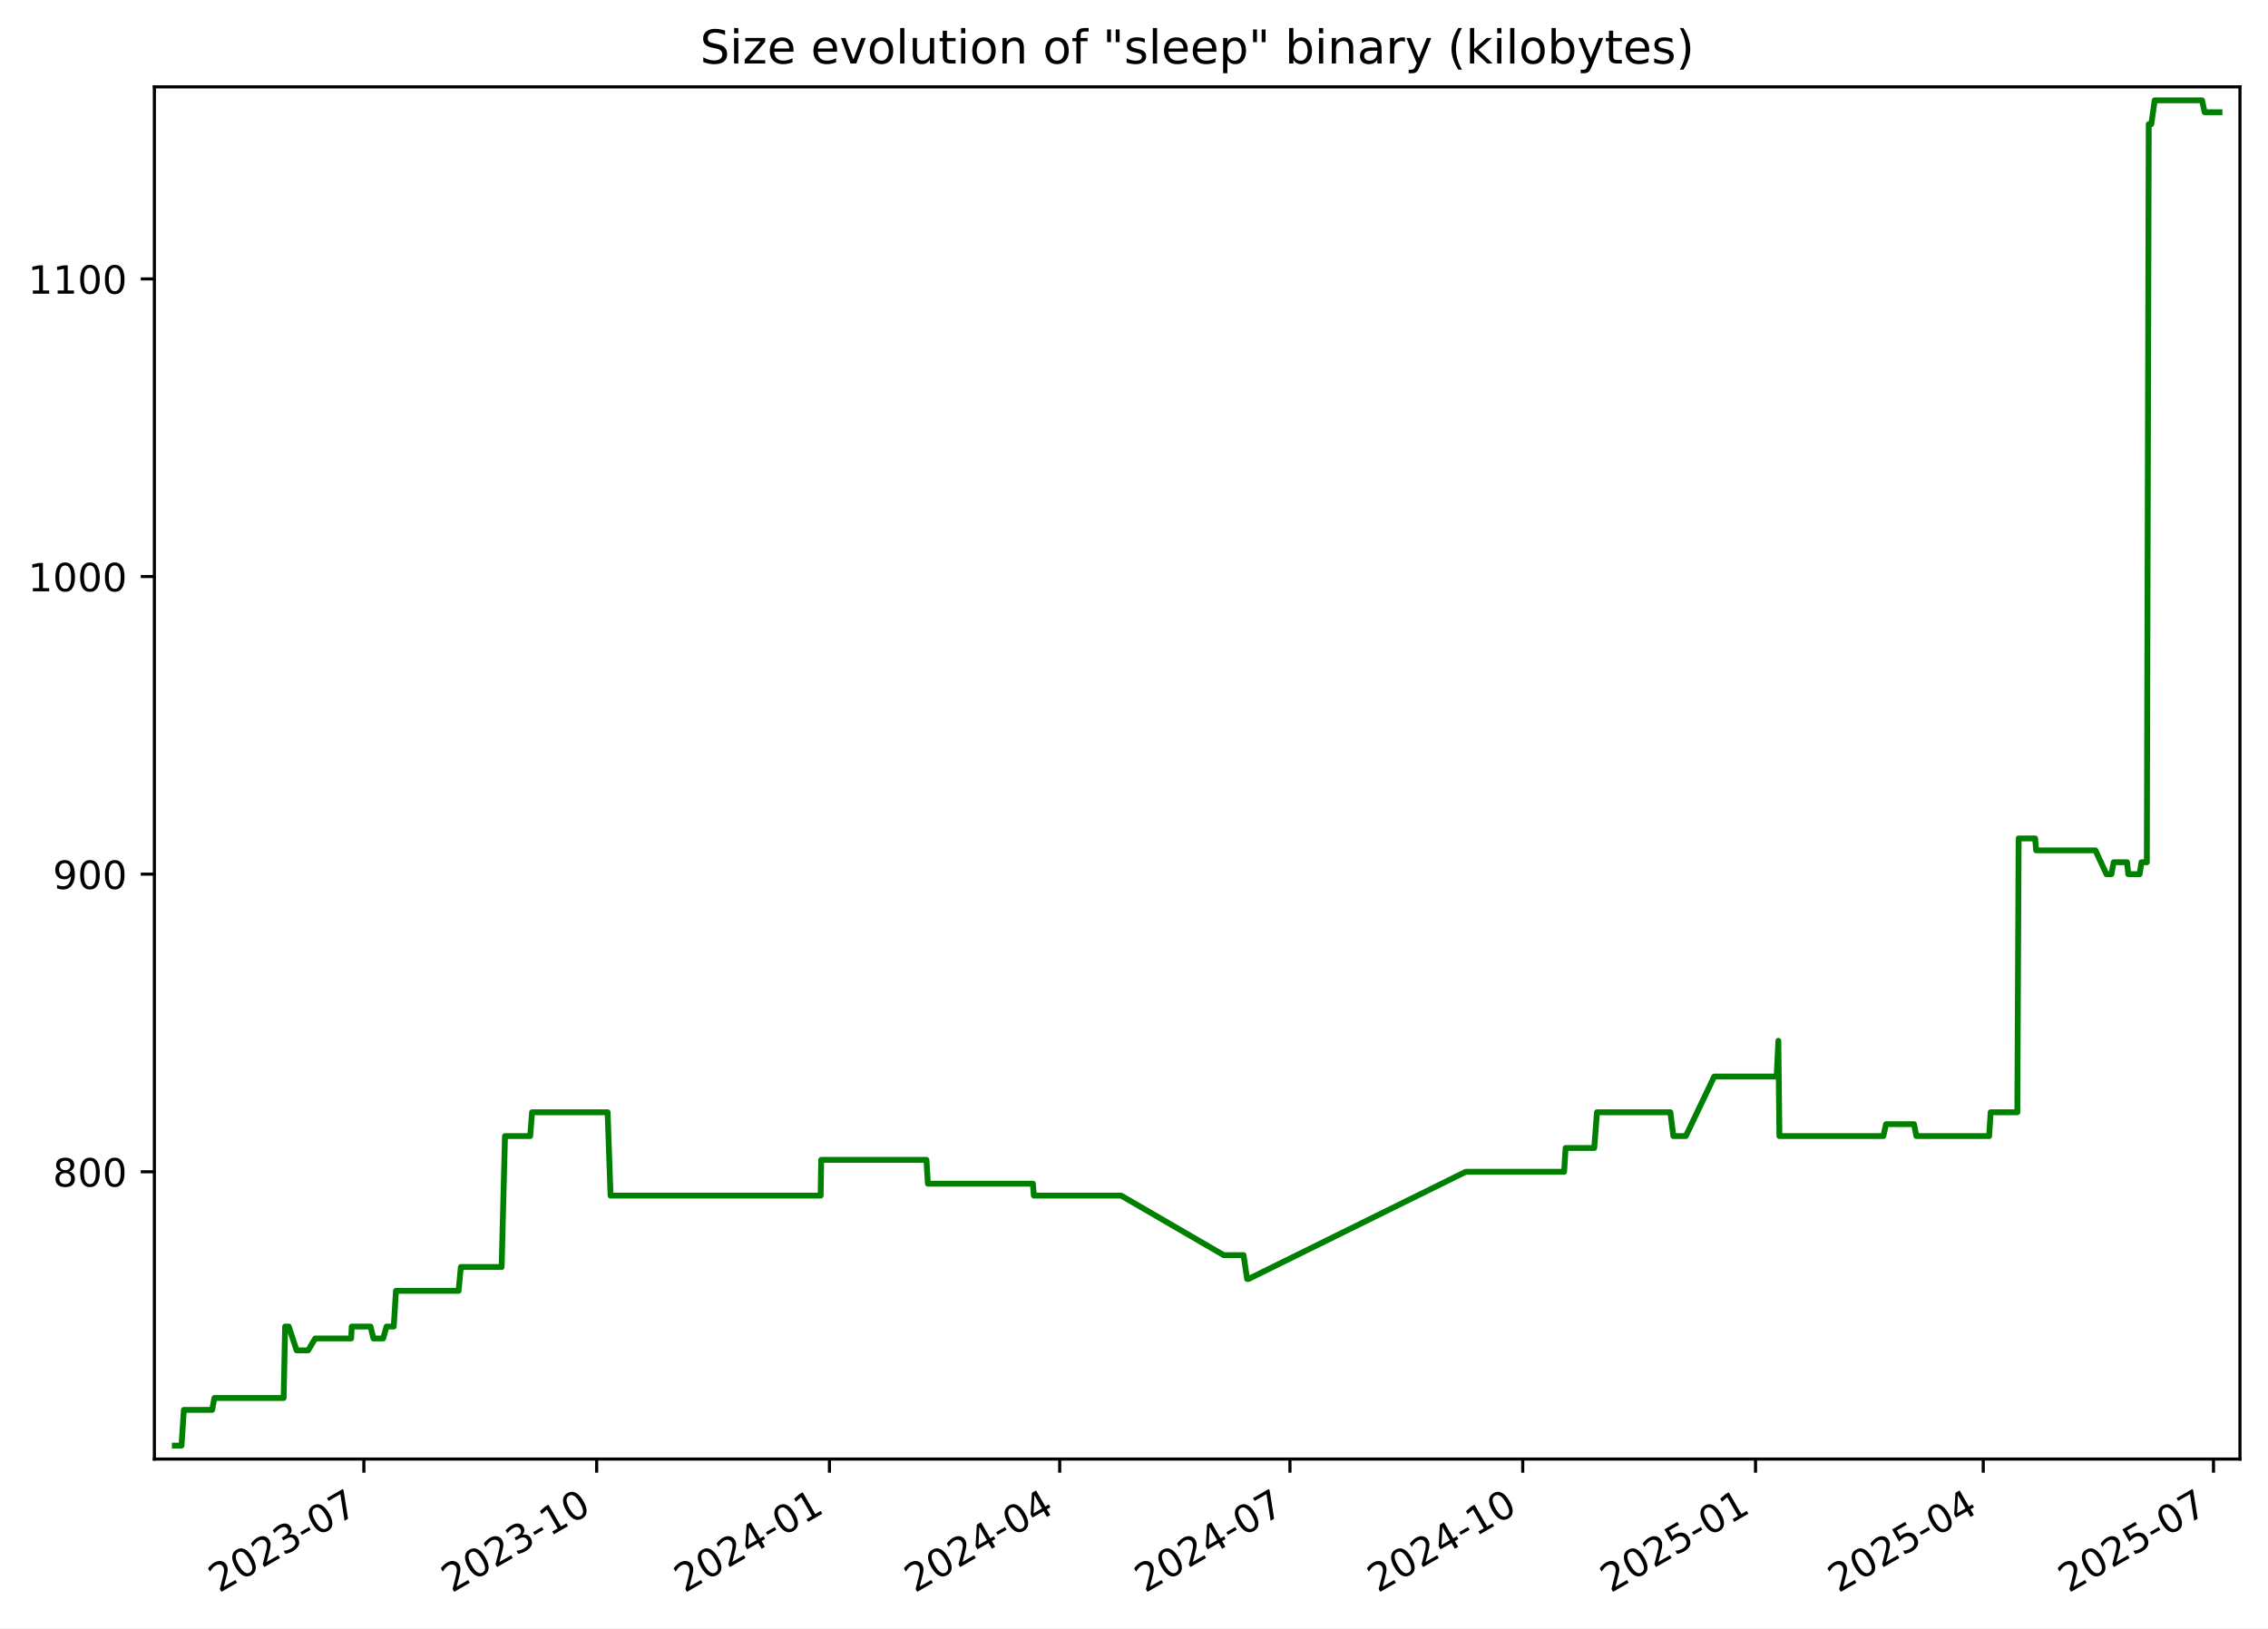
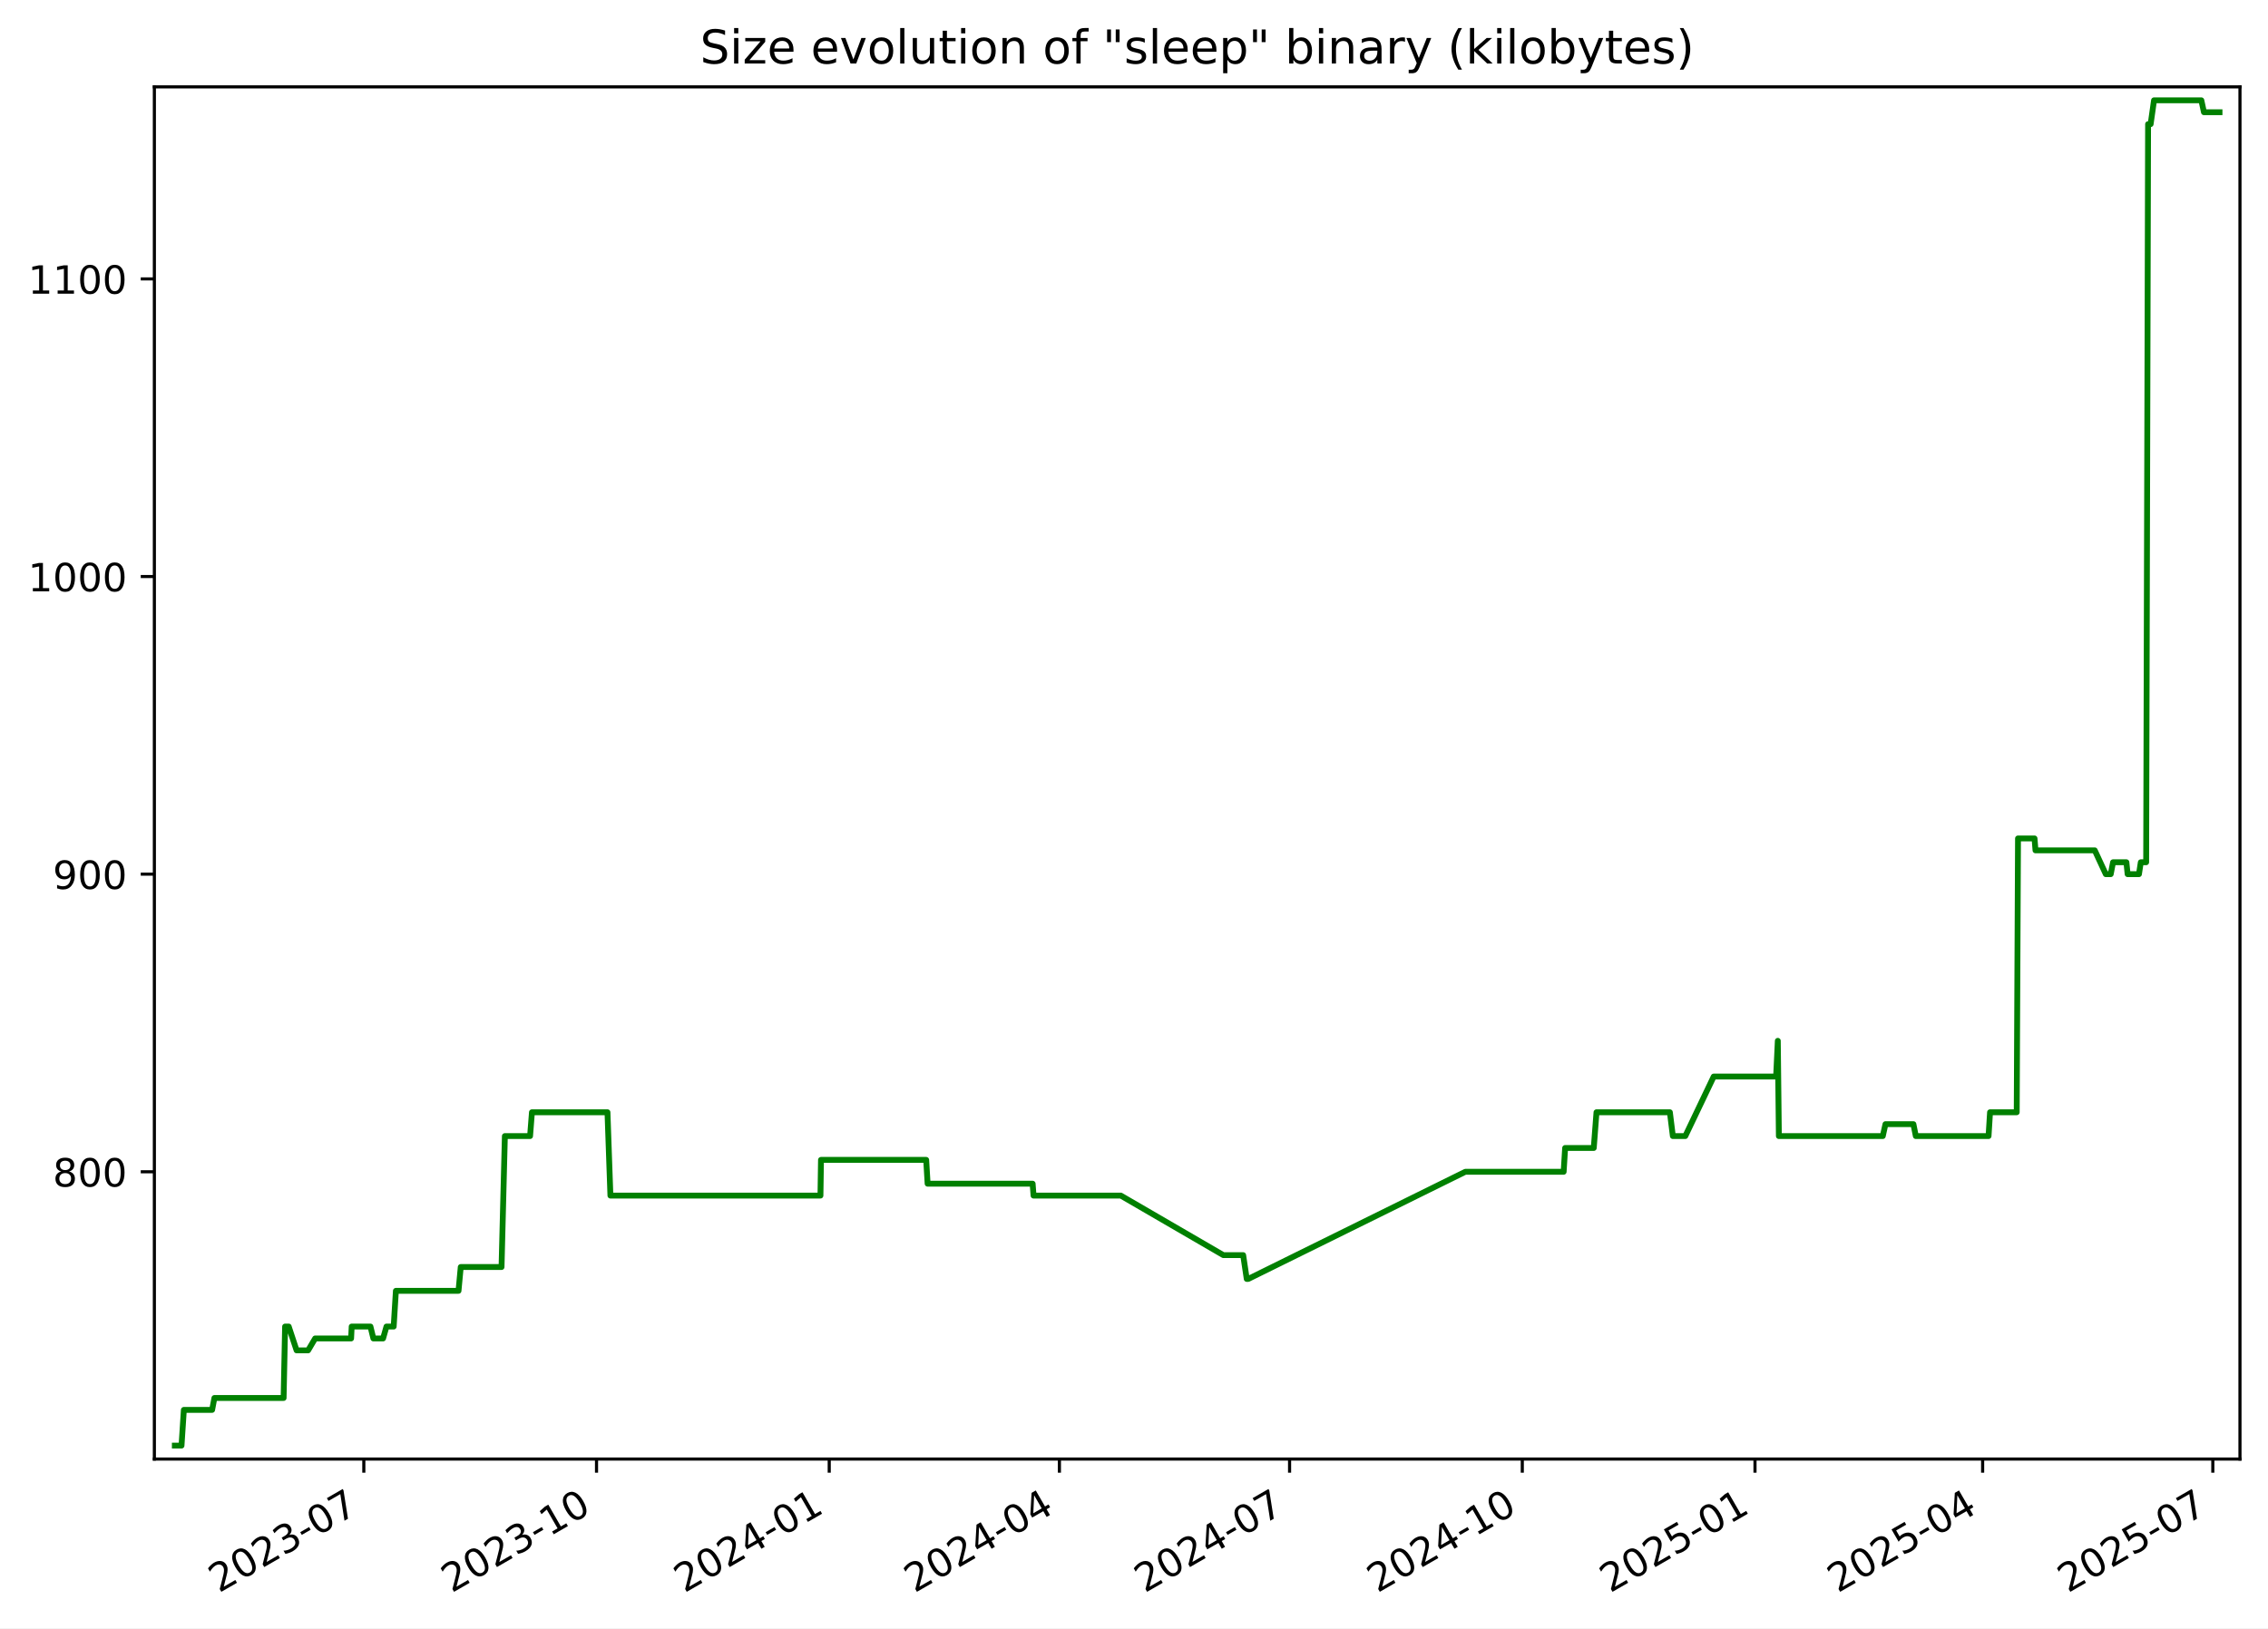
<svg xmlns="http://www.w3.org/2000/svg" xmlns:xlink="http://www.w3.org/1999/xlink" width="582.53pt" height="418.303pt" viewBox="0 0 582.53 418.303" version="1.1">
  <defs>
    <style type="text/css">*{stroke-linejoin: round; stroke-linecap: butt}</style>
  </defs>
  <g id="figure_1">
    <g id="patch_1">
      <path d="M -0 418.303  L 582.53 418.303  L 582.53 0  L -0 0  z " style="fill: #ffffff" />
    </g>
    <g id="axes_1">
      <g id="patch_2">
        <path d="M 39.65 374.83  L 575.33 374.83  L 575.33 22.318  L 39.65 22.318  z " style="fill: #ffffff" />
      </g>
      <g id="matplotlib.axis_1">
        <g id="xtick_1">
          <g id="line2d_1">
            <defs>
-               <path id="m23e049e0c7" d="M 0 0  L 0 3.5  " style="stroke: #000000; stroke-width: 0.8" />
+               <path id="mf84dc86d23" d="M 0 0  L 0 3.5  " style="stroke: #000000; stroke-width: 0.8" />
            </defs>
            <g>
-               <use xlink:href="#m23e049e0c7" x="93.462" y="374.83" style="stroke: #000000; stroke-width: 0.8" />
+               <use xlink:href="#mf84dc86d23" x="93.446" y="374.83" style="stroke: #000000; stroke-width: 0.8" />
            </g>
          </g>
          <g id="text_1">
-             <g transform="translate(56.23717 409.302) rotate(-30) scale(0.1 -0.1)">
+             <g transform="translate(56.22074 409.302) rotate(-30) scale(0.1 -0.1)">
              <defs>
                <path id="DejaVuSans-32" d="M 1228 531  L 3431 531  L 3431 0  L 469 0  L 469 531  Q 828 903 1448 1529  Q 2069 2156 2228 2338  Q 2531 2678 2651 2914  Q 2772 3150 2772 3378  Q 2772 3750 2511 3984  Q 2250 4219 1831 4219  Q 1534 4219 1204 4116  Q 875 4013 500 3803  L 500 4441  Q 881 4594 1212 4672  Q 1544 4750 1819 4750  Q 2544 4750 2975 4387  Q 3406 4025 3406 3419  Q 3406 3131 3298 2873  Q 3191 2616 2906 2266  Q 2828 2175 2409 1742  Q 1991 1309 1228 531  z " transform="scale(0.015625)" />
                <path id="DejaVuSans-30" d="M 2034 4250  Q 1547 4250 1301 3770  Q 1056 3291 1056 2328  Q 1056 1369 1301 889  Q 1547 409 2034 409  Q 2525 409 2770 889  Q 3016 1369 3016 2328  Q 3016 3291 2770 3770  Q 2525 4250 2034 4250  z M 2034 4750  Q 2819 4750 3233 4129  Q 3647 3509 3647 2328  Q 3647 1150 3233 529  Q 2819 -91 2034 -91  Q 1250 -91 836 529  Q 422 1150 422 2328  Q 422 3509 836 4129  Q 1250 4750 2034 4750  z " transform="scale(0.015625)" />
                <path id="DejaVuSans-33" d="M 2597 2516  Q 3050 2419 3304 2112  Q 3559 1806 3559 1356  Q 3559 666 3084 287  Q 2609 -91 1734 -91  Q 1441 -91 1130 -33  Q 819 25 488 141  L 488 750  Q 750 597 1062 519  Q 1375 441 1716 441  Q 2309 441 2620 675  Q 2931 909 2931 1356  Q 2931 1769 2642 2001  Q 2353 2234 1838 2234  L 1294 2234  L 1294 2753  L 1863 2753  Q 2328 2753 2575 2939  Q 2822 3125 2822 3475  Q 2822 3834 2567 4026  Q 2313 4219 1838 4219  Q 1578 4219 1281 4162  Q 984 4106 628 3988  L 628 4550  Q 988 4650 1302 4700  Q 1616 4750 1894 4750  Q 2613 4750 3031 4423  Q 3450 4097 3450 3541  Q 3450 3153 3228 2886  Q 3006 2619 2597 2516  z " transform="scale(0.015625)" />
                <path id="DejaVuSans-2d" d="M 313 2009  L 1997 2009  L 1997 1497  L 313 1497  L 313 2009  z " transform="scale(0.015625)" />
                <path id="DejaVuSans-37" d="M 525 4666  L 3525 4666  L 3525 4397  L 1831 0  L 1172 0  L 2766 4134  L 525 4134  L 525 4666  z " transform="scale(0.015625)" />
              </defs>
              <use xlink:href="#DejaVuSans-32" />
              <use xlink:href="#DejaVuSans-30" x="63.623" />
              <use xlink:href="#DejaVuSans-32" x="127.246" />
              <use xlink:href="#DejaVuSans-33" x="190.869" />
              <use xlink:href="#DejaVuSans-2d" x="254.492" />
              <use xlink:href="#DejaVuSans-30" x="290.576" />
              <use xlink:href="#DejaVuSans-37" x="354.199" />
            </g>
          </g>
        </g>
        <g id="xtick_2">
          <g id="line2d_2">
            <g>
-               <use xlink:href="#m23e049e0c7" x="153.252" y="374.83" style="stroke: #000000; stroke-width: 0.8" />
+               <use xlink:href="#mf84dc86d23" x="153.215" y="374.83" style="stroke: #000000; stroke-width: 0.8" />
            </g>
          </g>
          <g id="text_2">
-             <g transform="translate(116.0271 409.302) rotate(-30) scale(0.1 -0.1)">
+             <g transform="translate(115.9905 409.302) rotate(-30) scale(0.1 -0.1)">
              <defs>
                <path id="DejaVuSans-31" d="M 794 531  L 1825 531  L 1825 4091  L 703 3866  L 703 4441  L 1819 4666  L 2450 4666  L 2450 531  L 3481 531  L 3481 0  L 794 0  L 794 531  z " transform="scale(0.015625)" />
              </defs>
              <use xlink:href="#DejaVuSans-32" />
              <use xlink:href="#DejaVuSans-30" x="63.623" />
              <use xlink:href="#DejaVuSans-32" x="127.246" />
              <use xlink:href="#DejaVuSans-33" x="190.869" />
              <use xlink:href="#DejaVuSans-2d" x="254.492" />
              <use xlink:href="#DejaVuSans-31" x="290.576" />
              <use xlink:href="#DejaVuSans-30" x="354.199" />
            </g>
          </g>
        </g>
        <g id="xtick_3">
          <g id="line2d_3">
            <g>
-               <use xlink:href="#m23e049e0c7" x="213.042" y="374.83" style="stroke: #000000; stroke-width: 0.8" />
+               <use xlink:href="#mf84dc86d23" x="212.985" y="374.83" style="stroke: #000000; stroke-width: 0.8" />
            </g>
          </g>
          <g id="text_3">
-             <g transform="translate(175.8171 409.302) rotate(-30) scale(0.1 -0.1)">
+             <g transform="translate(175.7602 409.302) rotate(-30) scale(0.1 -0.1)">
              <defs>
                <path id="DejaVuSans-34" d="M 2419 4116  L 825 1625  L 2419 1625  L 2419 4116  z M 2253 4666  L 3047 4666  L 3047 1625  L 3713 1625  L 3713 1100  L 3047 1100  L 3047 0  L 2419 0  L 2419 1100  L 313 1100  L 313 1709  L 2253 4666  z " transform="scale(0.015625)" />
              </defs>
              <use xlink:href="#DejaVuSans-32" />
              <use xlink:href="#DejaVuSans-30" x="63.623" />
              <use xlink:href="#DejaVuSans-32" x="127.246" />
              <use xlink:href="#DejaVuSans-34" x="190.869" />
              <use xlink:href="#DejaVuSans-2d" x="254.492" />
              <use xlink:href="#DejaVuSans-30" x="290.576" />
              <use xlink:href="#DejaVuSans-31" x="354.199" />
            </g>
          </g>
        </g>
        <g id="xtick_4">
          <g id="line2d_4">
            <g>
-               <use xlink:href="#m23e049e0c7" x="272.182" y="374.83" style="stroke: #000000; stroke-width: 0.8" />
+               <use xlink:href="#mf84dc86d23" x="272.105" y="374.83" style="stroke: #000000; stroke-width: 0.8" />
            </g>
          </g>
          <g id="text_4">
-             <g transform="translate(234.9572 409.302) rotate(-30) scale(0.1 -0.1)">
+             <g transform="translate(234.8803 409.302) rotate(-30) scale(0.1 -0.1)">
              <use xlink:href="#DejaVuSans-32" />
              <use xlink:href="#DejaVuSans-30" x="63.623" />
              <use xlink:href="#DejaVuSans-32" x="127.246" />
              <use xlink:href="#DejaVuSans-34" x="190.869" />
              <use xlink:href="#DejaVuSans-2d" x="254.492" />
              <use xlink:href="#DejaVuSans-30" x="290.576" />
              <use xlink:href="#DejaVuSans-34" x="354.199" />
            </g>
          </g>
        </g>
        <g id="xtick_5">
          <g id="line2d_5">
            <g>
-               <use xlink:href="#m23e049e0c7" x="331.322" y="374.83" style="stroke: #000000; stroke-width: 0.8" />
+               <use xlink:href="#mf84dc86d23" x="331.225" y="374.83" style="stroke: #000000; stroke-width: 0.8" />
            </g>
          </g>
          <g id="text_5">
-             <g transform="translate(294.0972 409.302) rotate(-30) scale(0.1 -0.1)">
+             <g transform="translate(294.0003 409.302) rotate(-30) scale(0.1 -0.1)">
              <use xlink:href="#DejaVuSans-32" />
              <use xlink:href="#DejaVuSans-30" x="63.623" />
              <use xlink:href="#DejaVuSans-32" x="127.246" />
              <use xlink:href="#DejaVuSans-34" x="190.869" />
              <use xlink:href="#DejaVuSans-2d" x="254.492" />
              <use xlink:href="#DejaVuSans-30" x="290.576" />
              <use xlink:href="#DejaVuSans-37" x="354.199" />
            </g>
          </g>
        </g>
        <g id="xtick_6">
          <g id="line2d_6">
            <g>
-               <use xlink:href="#m23e049e0c7" x="391.112" y="374.83" style="stroke: #000000; stroke-width: 0.8" />
+               <use xlink:href="#mf84dc86d23" x="390.995" y="374.83" style="stroke: #000000; stroke-width: 0.8" />
            </g>
          </g>
          <g id="text_6">
-             <g transform="translate(353.8872 409.302) rotate(-30) scale(0.1 -0.1)">
+             <g transform="translate(353.7701 409.302) rotate(-30) scale(0.1 -0.1)">
              <use xlink:href="#DejaVuSans-32" />
              <use xlink:href="#DejaVuSans-30" x="63.623" />
              <use xlink:href="#DejaVuSans-32" x="127.246" />
              <use xlink:href="#DejaVuSans-34" x="190.869" />
              <use xlink:href="#DejaVuSans-2d" x="254.492" />
              <use xlink:href="#DejaVuSans-31" x="290.576" />
              <use xlink:href="#DejaVuSans-30" x="354.199" />
            </g>
          </g>
        </g>
        <g id="xtick_7">
          <g id="line2d_7">
            <g>
-               <use xlink:href="#m23e049e0c7" x="450.902" y="374.83" style="stroke: #000000; stroke-width: 0.8" />
+               <use xlink:href="#mf84dc86d23" x="450.765" y="374.83" style="stroke: #000000; stroke-width: 0.8" />
            </g>
          </g>
          <g id="text_7">
-             <g transform="translate(413.6771 409.302) rotate(-30) scale(0.1 -0.1)">
+             <g transform="translate(413.5398 409.302) rotate(-30) scale(0.1 -0.1)">
              <defs>
                <path id="DejaVuSans-35" d="M 691 4666  L 3169 4666  L 3169 4134  L 1269 4134  L 1269 2991  Q 1406 3038 1543 3061  Q 1681 3084 1819 3084  Q 2600 3084 3056 2656  Q 3513 2228 3513 1497  Q 3513 744 3044 326  Q 2575 -91 1722 -91  Q 1428 -91 1123 -41  Q 819 9 494 109  L 494 744  Q 775 591 1075 516  Q 1375 441 1709 441  Q 2250 441 2565 725  Q 2881 1009 2881 1497  Q 2881 1984 2565 2268  Q 2250 2553 1709 2553  Q 1456 2553 1204 2497  Q 953 2441 691 2322  L 691 4666  z " transform="scale(0.015625)" />
              </defs>
              <use xlink:href="#DejaVuSans-32" />
              <use xlink:href="#DejaVuSans-30" x="63.623" />
              <use xlink:href="#DejaVuSans-32" x="127.246" />
              <use xlink:href="#DejaVuSans-35" x="190.869" />
              <use xlink:href="#DejaVuSans-2d" x="254.492" />
              <use xlink:href="#DejaVuSans-30" x="290.576" />
              <use xlink:href="#DejaVuSans-31" x="354.199" />
            </g>
          </g>
        </g>
        <g id="xtick_8">
          <g id="line2d_8">
            <g>
-               <use xlink:href="#m23e049e0c7" x="509.392" y="374.83" style="stroke: #000000; stroke-width: 0.8" />
+               <use xlink:href="#mf84dc86d23" x="509.235" y="374.83" style="stroke: #000000; stroke-width: 0.8" />
            </g>
          </g>
          <g id="text_8">
-             <g transform="translate(472.1673 409.302) rotate(-30) scale(0.1 -0.1)">
+             <g transform="translate(472.0102 409.302) rotate(-30) scale(0.1 -0.1)">
              <use xlink:href="#DejaVuSans-32" />
              <use xlink:href="#DejaVuSans-30" x="63.623" />
              <use xlink:href="#DejaVuSans-32" x="127.246" />
              <use xlink:href="#DejaVuSans-35" x="190.869" />
              <use xlink:href="#DejaVuSans-2d" x="254.492" />
              <use xlink:href="#DejaVuSans-30" x="290.576" />
              <use xlink:href="#DejaVuSans-34" x="354.199" />
            </g>
          </g>
        </g>
        <g id="xtick_9">
          <g id="line2d_9">
            <g>
-               <use xlink:href="#m23e049e0c7" x="568.532" y="374.83" style="stroke: #000000; stroke-width: 0.8" />
+               <use xlink:href="#mf84dc86d23" x="568.355" y="374.83" style="stroke: #000000; stroke-width: 0.8" />
            </g>
          </g>
          <g id="text_9">
-             <g transform="translate(531.3074 409.302) rotate(-30) scale(0.1 -0.1)">
+             <g transform="translate(531.1303 409.302) rotate(-30) scale(0.1 -0.1)">
              <use xlink:href="#DejaVuSans-32" />
              <use xlink:href="#DejaVuSans-30" x="63.623" />
              <use xlink:href="#DejaVuSans-32" x="127.246" />
              <use xlink:href="#DejaVuSans-35" x="190.869" />
              <use xlink:href="#DejaVuSans-2d" x="254.492" />
              <use xlink:href="#DejaVuSans-30" x="290.576" />
              <use xlink:href="#DejaVuSans-37" x="354.199" />
            </g>
          </g>
        </g>
      </g>
      <g id="matplotlib.axis_2">
        <g id="ytick_1">
          <g id="line2d_10">
            <defs>
-               <path id="m7ac4d8dd91" d="M 0 0  L -3.5 0  " style="stroke: #000000; stroke-width: 0.8" />
+               <path id="mc63f17f10e" d="M 0 0  L -3.5 0  " style="stroke: #000000; stroke-width: 0.8" />
            </defs>
            <g>
-               <use xlink:href="#m7ac4d8dd91" x="39.65" y="301.031" style="stroke: #000000; stroke-width: 0.8" />
+               <use xlink:href="#mc63f17f10e" x="39.65" y="301.031" style="stroke: #000000; stroke-width: 0.8" />
            </g>
          </g>
          <g id="text_10">
            <g transform="translate(13.5625 304.83) scale(0.1 -0.1)">
              <defs>
                <path id="DejaVuSans-38" d="M 2034 2216  Q 1584 2216 1326 1975  Q 1069 1734 1069 1313  Q 1069 891 1326 650  Q 1584 409 2034 409  Q 2484 409 2743 651  Q 3003 894 3003 1313  Q 3003 1734 2745 1975  Q 2488 2216 2034 2216  z M 1403 2484  Q 997 2584 770 2862  Q 544 3141 544 3541  Q 544 4100 942 4425  Q 1341 4750 2034 4750  Q 2731 4750 3128 4425  Q 3525 4100 3525 3541  Q 3525 3141 3298 2862  Q 3072 2584 2669 2484  Q 3125 2378 3379 2068  Q 3634 1759 3634 1313  Q 3634 634 3220 271  Q 2806 -91 2034 -91  Q 1263 -91 848 271  Q 434 634 434 1313  Q 434 1759 690 2068  Q 947 2378 1403 2484  z M 1172 3481  Q 1172 3119 1398 2916  Q 1625 2713 2034 2713  Q 2441 2713 2670 2916  Q 2900 3119 2900 3481  Q 2900 3844 2670 4047  Q 2441 4250 2034 4250  Q 1625 4250 1398 4047  Q 1172 3844 1172 3481  z " transform="scale(0.015625)" />
              </defs>
              <use xlink:href="#DejaVuSans-38" />
              <use xlink:href="#DejaVuSans-30" x="63.623" />
              <use xlink:href="#DejaVuSans-30" x="127.246" />
            </g>
          </g>
        </g>
        <g id="ytick_2">
          <g id="line2d_11">
            <g>
-               <use xlink:href="#m7ac4d8dd91" x="39.65" y="224.571" style="stroke: #000000; stroke-width: 0.8" />
+               <use xlink:href="#mc63f17f10e" x="39.65" y="224.571" style="stroke: #000000; stroke-width: 0.8" />
            </g>
          </g>
          <g id="text_11">
            <g transform="translate(13.5625 228.3698) scale(0.1 -0.1)">
              <defs>
                <path id="DejaVuSans-39" d="M 703 97  L 703 672  Q 941 559 1184 500  Q 1428 441 1663 441  Q 2288 441 2617 861  Q 2947 1281 2994 2138  Q 2813 1869 2534 1725  Q 2256 1581 1919 1581  Q 1219 1581 811 2004  Q 403 2428 403 3163  Q 403 3881 828 4315  Q 1253 4750 1959 4750  Q 2769 4750 3195 4129  Q 3622 3509 3622 2328  Q 3622 1225 3098 567  Q 2575 -91 1691 -91  Q 1453 -91 1209 -44  Q 966 3 703 97  z M 1959 2075  Q 2384 2075 2632 2365  Q 2881 2656 2881 3163  Q 2881 3666 2632 3958  Q 2384 4250 1959 4250  Q 1534 4250 1286 3958  Q 1038 3666 1038 3163  Q 1038 2656 1286 2365  Q 1534 2075 1959 2075  z " transform="scale(0.015625)" />
              </defs>
              <use xlink:href="#DejaVuSans-39" />
              <use xlink:href="#DejaVuSans-30" x="63.623" />
              <use xlink:href="#DejaVuSans-30" x="127.246" />
            </g>
          </g>
        </g>
        <g id="ytick_3">
          <g id="line2d_12">
            <g>
-               <use xlink:href="#m7ac4d8dd91" x="39.65" y="148.11" style="stroke: #000000; stroke-width: 0.8" />
+               <use xlink:href="#mc63f17f10e" x="39.65" y="148.11" style="stroke: #000000; stroke-width: 0.8" />
            </g>
          </g>
          <g id="text_12">
            <g transform="translate(7.2 151.9096) scale(0.1 -0.1)">
              <use xlink:href="#DejaVuSans-31" />
              <use xlink:href="#DejaVuSans-30" x="63.623" />
              <use xlink:href="#DejaVuSans-30" x="127.246" />
              <use xlink:href="#DejaVuSans-30" x="190.869" />
            </g>
          </g>
        </g>
        <g id="ytick_4">
          <g id="line2d_13">
            <g>
-               <use xlink:href="#m7ac4d8dd91" x="39.65" y="71.65" style="stroke: #000000; stroke-width: 0.8" />
+               <use xlink:href="#mc63f17f10e" x="39.65" y="71.65" style="stroke: #000000; stroke-width: 0.8" />
            </g>
          </g>
          <g id="text_13">
            <g transform="translate(7.2 75.44945) scale(0.1 -0.1)">
              <use xlink:href="#DejaVuSans-31" />
              <use xlink:href="#DejaVuSans-31" x="63.623" />
              <use xlink:href="#DejaVuSans-30" x="127.246" />
              <use xlink:href="#DejaVuSans-30" x="190.869" />
            </g>
          </g>
        </g>
      </g>
      <g id="line2d_14">
-         <path d="M 44.902 371.374  L 46.622 371.374  L 47.224 362.199  L 54.487 362.199  L 55.072 359.14  L 72.856 359.14  L 73.236 340.79  L 74.165 340.79  L 76.191 346.907  L 79.151 346.907  L 80.956 343.848  L 90.197 343.848  L 90.344 340.79  L 95.165 340.79  L 95.919 343.848  L 98.41 343.848  L 99.281 340.79  L 101.137 340.79  L 101.703 331.615  L 117.794 331.615  L 118.365 325.498  L 128.847 325.498  L 129.703 291.856  L 136.18 291.856  L 136.657 285.739  L 156.066 285.739  L 156.82 307.148  L 210.787 307.148  L 210.927 297.972  L 237.956 297.972  L 238.321 304.089  L 265.306 304.089  L 265.537 307.148  L 287.962 307.148  L 314.302 322.44  L 319.4 322.44  L 320.316 328.556  L 320.711 328.556  L 376.48 301.031  L 401.742 301.031  L 402.12 294.914  L 409.477 294.914  L 410.18 285.739  L 429.034 285.739  L 429.797 291.856  L 432.997 291.856  L 440.297 276.564  L 456.332 276.564  L 456.765 267.388  L 457.038 291.856  L 483.74 291.856  L 484.422 288.797  L 491.609 288.797  L 492.221 291.856  L 510.912 291.856  L 511.295 285.739  L 518.15 285.739  L 518.481 215.395  L 522.727 215.395  L 522.972 218.454  L 538.197 218.454  L 541.037 224.571  L 542.303 224.571  L 542.901 221.512  L 546.331 221.512  L 546.643 224.571  L 549.558 224.571  L 550.029 221.512  L 551.408 221.512  L 551.901 31.891  L 552.558 31.891  L 553.425 25.774  L 565.589 25.774  L 566.253 28.833  L 570.078 28.833  L 570.078 28.833  " clip-path="url(#p7ea51aee27)" style="fill: none; stroke: #008000; stroke-width: 1.5; stroke-linecap: square" />
+         <path d="M 44.902 371.374  L 46.622 371.374  L 47.223 362.199  L 54.484 362.199  L 55.068 359.14  L 72.846 359.14  L 73.227 340.79  L 74.155 340.79  L 76.18 346.907  L 79.139 346.907  L 80.944 343.848  L 90.181 343.848  L 90.329 340.79  L 95.148 340.79  L 95.902 343.848  L 98.392 343.848  L 99.263 340.79  L 101.118 340.79  L 101.684 331.615  L 117.769 331.615  L 118.34 325.498  L 128.819 325.498  L 129.675 291.856  L 136.149 291.856  L 136.626 285.739  L 156.029 285.739  L 156.782 307.148  L 210.731 307.148  L 210.871 297.972  L 237.89 297.972  L 238.255 304.089  L 265.231 304.089  L 265.462 307.148  L 287.88 307.148  L 314.211 322.44  L 319.307 322.44  L 320.222 328.556  L 320.618 328.556  L 376.368 301.031  L 401.621 301.031  L 401.999 294.914  L 409.354 294.914  L 410.056 285.739  L 428.905 285.739  L 429.667 291.856  L 432.866 291.856  L 440.163 276.564  L 456.193 276.564  L 456.626 267.388  L 456.899 291.856  L 483.591 291.856  L 484.274 288.797  L 491.458 288.797  L 492.07 291.856  L 510.755 291.856  L 511.137 285.739  L 517.99 285.739  L 518.321 215.395  L 522.565 215.395  L 522.81 218.454  L 538.03 218.454  L 540.869 224.571  L 542.135 224.571  L 542.732 221.512  L 546.162 221.512  L 546.474 224.571  L 549.388 224.571  L 549.858 221.512  L 551.237 221.512  L 551.73 31.891  L 552.386 31.891  L 553.253 25.774  L 565.413 25.774  L 566.077 28.833  L 570.078 28.833  L 570.078 28.833  " clip-path="url(#p317de285b3)" style="fill: none; stroke: #008000; stroke-width: 1.5; stroke-linecap: square" />
      </g>
      <g id="patch_3">
        <path d="M 39.65 374.83  L 39.65 22.318  " style="fill: none; stroke: #000000; stroke-width: 0.8; stroke-linejoin: miter; stroke-linecap: square" />
      </g>
      <g id="patch_4">
        <path d="M 575.33 374.83  L 575.33 22.318  " style="fill: none; stroke: #000000; stroke-width: 0.8; stroke-linejoin: miter; stroke-linecap: square" />
      </g>
      <g id="patch_5">
        <path d="M 39.65 374.83  L 575.33 374.83  " style="fill: none; stroke: #000000; stroke-width: 0.8; stroke-linejoin: miter; stroke-linecap: square" />
      </g>
      <g id="patch_6">
        <path d="M 39.65 22.318  L 575.33 22.318  " style="fill: none; stroke: #000000; stroke-width: 0.8; stroke-linejoin: miter; stroke-linecap: square" />
      </g>
      <g id="text_14">
        <g transform="translate(179.8091 16.31812) scale(0.12 -0.12)">
          <defs>
            <path id="DejaVuSans-53" d="M 3425 4513  L 3425 3897  Q 3066 4069 2747 4153  Q 2428 4238 2131 4238  Q 1616 4238 1336 4038  Q 1056 3838 1056 3469  Q 1056 3159 1242 3001  Q 1428 2844 1947 2747  L 2328 2669  Q 3034 2534 3370 2195  Q 3706 1856 3706 1288  Q 3706 609 3251 259  Q 2797 -91 1919 -91  Q 1588 -91 1214 -16  Q 841 59 441 206  L 441 856  Q 825 641 1194 531  Q 1563 422 1919 422  Q 2459 422 2753 634  Q 3047 847 3047 1241  Q 3047 1584 2836 1778  Q 2625 1972 2144 2069  L 1759 2144  Q 1053 2284 737 2584  Q 422 2884 422 3419  Q 422 4038 858 4394  Q 1294 4750 2059 4750  Q 2388 4750 2728 4690  Q 3069 4631 3425 4513  z " transform="scale(0.015625)" />
            <path id="DejaVuSans-69" d="M 603 3500  L 1178 3500  L 1178 0  L 603 0  L 603 3500  z M 603 4863  L 1178 4863  L 1178 4134  L 603 4134  L 603 4863  z " transform="scale(0.015625)" />
            <path id="DejaVuSans-7a" d="M 353 3500  L 3084 3500  L 3084 2975  L 922 459  L 3084 459  L 3084 0  L 275 0  L 275 525  L 2438 3041  L 353 3041  L 353 3500  z " transform="scale(0.015625)" />
            <path id="DejaVuSans-65" d="M 3597 1894  L 3597 1613  L 953 1613  Q 991 1019 1311 708  Q 1631 397 2203 397  Q 2534 397 2845 478  Q 3156 559 3463 722  L 3463 178  Q 3153 47 2828 -22  Q 2503 -91 2169 -91  Q 1331 -91 842 396  Q 353 884 353 1716  Q 353 2575 817 3079  Q 1281 3584 2069 3584  Q 2775 3584 3186 3129  Q 3597 2675 3597 1894  z M 3022 2063  Q 3016 2534 2758 2815  Q 2500 3097 2075 3097  Q 1594 3097 1305 2825  Q 1016 2553 972 2059  L 3022 2063  z " transform="scale(0.015625)" />
            <path id="DejaVuSans-20" transform="scale(0.015625)" />
            <path id="DejaVuSans-76" d="M 191 3500  L 800 3500  L 1894 563  L 2988 3500  L 3597 3500  L 2284 0  L 1503 0  L 191 3500  z " transform="scale(0.015625)" />
            <path id="DejaVuSans-6f" d="M 1959 3097  Q 1497 3097 1228 2736  Q 959 2375 959 1747  Q 959 1119 1226 758  Q 1494 397 1959 397  Q 2419 397 2687 759  Q 2956 1122 2956 1747  Q 2956 2369 2687 2733  Q 2419 3097 1959 3097  z M 1959 3584  Q 2709 3584 3137 3096  Q 3566 2609 3566 1747  Q 3566 888 3137 398  Q 2709 -91 1959 -91  Q 1206 -91 779 398  Q 353 888 353 1747  Q 353 2609 779 3096  Q 1206 3584 1959 3584  z " transform="scale(0.015625)" />
            <path id="DejaVuSans-6c" d="M 603 4863  L 1178 4863  L 1178 0  L 603 0  L 603 4863  z " transform="scale(0.015625)" />
            <path id="DejaVuSans-75" d="M 544 1381  L 544 3500  L 1119 3500  L 1119 1403  Q 1119 906 1312 657  Q 1506 409 1894 409  Q 2359 409 2629 706  Q 2900 1003 2900 1516  L 2900 3500  L 3475 3500  L 3475 0  L 2900 0  L 2900 538  Q 2691 219 2414 64  Q 2138 -91 1772 -91  Q 1169 -91 856 284  Q 544 659 544 1381  z M 1991 3584  L 1991 3584  z " transform="scale(0.015625)" />
            <path id="DejaVuSans-74" d="M 1172 4494  L 1172 3500  L 2356 3500  L 2356 3053  L 1172 3053  L 1172 1153  Q 1172 725 1289 603  Q 1406 481 1766 481  L 2356 481  L 2356 0  L 1766 0  Q 1100 0 847 248  Q 594 497 594 1153  L 594 3053  L 172 3053  L 172 3500  L 594 3500  L 594 4494  L 1172 4494  z " transform="scale(0.015625)" />
            <path id="DejaVuSans-6e" d="M 3513 2113  L 3513 0  L 2938 0  L 2938 2094  Q 2938 2591 2744 2837  Q 2550 3084 2163 3084  Q 1697 3084 1428 2787  Q 1159 2491 1159 1978  L 1159 0  L 581 0  L 581 3500  L 1159 3500  L 1159 2956  Q 1366 3272 1645 3428  Q 1925 3584 2291 3584  Q 2894 3584 3203 3211  Q 3513 2838 3513 2113  z " transform="scale(0.015625)" />
            <path id="DejaVuSans-66" d="M 2375 4863  L 2375 4384  L 1825 4384  Q 1516 4384 1395 4259  Q 1275 4134 1275 3809  L 1275 3500  L 2222 3500  L 2222 3053  L 1275 3053  L 1275 0  L 697 0  L 697 3053  L 147 3053  L 147 3500  L 697 3500  L 697 3744  Q 697 4328 969 4595  Q 1241 4863 1831 4863  L 2375 4863  z " transform="scale(0.015625)" />
            <path id="DejaVuSans-22" d="M 1147 4666  L 1147 2931  L 616 2931  L 616 4666  L 1147 4666  z M 2328 4666  L 2328 2931  L 1797 2931  L 1797 4666  L 2328 4666  z " transform="scale(0.015625)" />
            <path id="DejaVuSans-73" d="M 2834 3397  L 2834 2853  Q 2591 2978 2328 3040  Q 2066 3103 1784 3103  Q 1356 3103 1142 2972  Q 928 2841 928 2578  Q 928 2378 1081 2264  Q 1234 2150 1697 2047  L 1894 2003  Q 2506 1872 2764 1633  Q 3022 1394 3022 966  Q 3022 478 2636 193  Q 2250 -91 1575 -91  Q 1294 -91 989 -36  Q 684 19 347 128  L 347 722  Q 666 556 975 473  Q 1284 391 1588 391  Q 1994 391 2212 530  Q 2431 669 2431 922  Q 2431 1156 2273 1281  Q 2116 1406 1581 1522  L 1381 1569  Q 847 1681 609 1914  Q 372 2147 372 2553  Q 372 3047 722 3315  Q 1072 3584 1716 3584  Q 2034 3584 2315 3537  Q 2597 3491 2834 3397  z " transform="scale(0.015625)" />
            <path id="DejaVuSans-70" d="M 1159 525  L 1159 -1331  L 581 -1331  L 581 3500  L 1159 3500  L 1159 2969  Q 1341 3281 1617 3432  Q 1894 3584 2278 3584  Q 2916 3584 3314 3078  Q 3713 2572 3713 1747  Q 3713 922 3314 415  Q 2916 -91 2278 -91  Q 1894 -91 1617 61  Q 1341 213 1159 525  z M 3116 1747  Q 3116 2381 2855 2742  Q 2594 3103 2138 3103  Q 1681 3103 1420 2742  Q 1159 2381 1159 1747  Q 1159 1113 1420 752  Q 1681 391 2138 391  Q 2594 391 2855 752  Q 3116 1113 3116 1747  z " transform="scale(0.015625)" />
            <path id="DejaVuSans-62" d="M 3116 1747  Q 3116 2381 2855 2742  Q 2594 3103 2138 3103  Q 1681 3103 1420 2742  Q 1159 2381 1159 1747  Q 1159 1113 1420 752  Q 1681 391 2138 391  Q 2594 391 2855 752  Q 3116 1113 3116 1747  z M 1159 2969  Q 1341 3281 1617 3432  Q 1894 3584 2278 3584  Q 2916 3584 3314 3078  Q 3713 2572 3713 1747  Q 3713 922 3314 415  Q 2916 -91 2278 -91  Q 1894 -91 1617 61  Q 1341 213 1159 525  L 1159 0  L 581 0  L 581 4863  L 1159 4863  L 1159 2969  z " transform="scale(0.015625)" />
            <path id="DejaVuSans-61" d="M 2194 1759  Q 1497 1759 1228 1600  Q 959 1441 959 1056  Q 959 750 1161 570  Q 1363 391 1709 391  Q 2188 391 2477 730  Q 2766 1069 2766 1631  L 2766 1759  L 2194 1759  z M 3341 1997  L 3341 0  L 2766 0  L 2766 531  Q 2569 213 2275 61  Q 1981 -91 1556 -91  Q 1019 -91 701 211  Q 384 513 384 1019  Q 384 1609 779 1909  Q 1175 2209 1959 2209  L 2766 2209  L 2766 2266  Q 2766 2663 2505 2880  Q 2244 3097 1772 3097  Q 1472 3097 1187 3025  Q 903 2953 641 2809  L 641 3341  Q 956 3463 1253 3523  Q 1550 3584 1831 3584  Q 2591 3584 2966 3190  Q 3341 2797 3341 1997  z " transform="scale(0.015625)" />
            <path id="DejaVuSans-72" d="M 2631 2963  Q 2534 3019 2420 3045  Q 2306 3072 2169 3072  Q 1681 3072 1420 2755  Q 1159 2438 1159 1844  L 1159 0  L 581 0  L 581 3500  L 1159 3500  L 1159 2956  Q 1341 3275 1631 3429  Q 1922 3584 2338 3584  Q 2397 3584 2469 3576  Q 2541 3569 2628 3553  L 2631 2963  z " transform="scale(0.015625)" />
            <path id="DejaVuSans-79" d="M 2059 -325  Q 1816 -950 1584 -1140  Q 1353 -1331 966 -1331  L 506 -1331  L 506 -850  L 844 -850  Q 1081 -850 1212 -737  Q 1344 -625 1503 -206  L 1606 56  L 191 3500  L 800 3500  L 1894 763  L 2988 3500  L 3597 3500  L 2059 -325  z " transform="scale(0.015625)" />
            <path id="DejaVuSans-28" d="M 1984 4856  Q 1566 4138 1362 3434  Q 1159 2731 1159 2009  Q 1159 1288 1364 580  Q 1569 -128 1984 -844  L 1484 -844  Q 1016 -109 783 600  Q 550 1309 550 2009  Q 550 2706 781 3412  Q 1013 4119 1484 4856  L 1984 4856  z " transform="scale(0.015625)" />
            <path id="DejaVuSans-6b" d="M 581 4863  L 1159 4863  L 1159 1991  L 2875 3500  L 3609 3500  L 1753 1863  L 3688 0  L 2938 0  L 1159 1709  L 1159 0  L 581 0  L 581 4863  z " transform="scale(0.015625)" />
            <path id="DejaVuSans-29" d="M 513 4856  L 1013 4856  Q 1481 4119 1714 3412  Q 1947 2706 1947 2009  Q 1947 1309 1714 600  Q 1481 -109 1013 -844  L 513 -844  Q 928 -128 1133 580  Q 1338 1288 1338 2009  Q 1338 2731 1133 3434  Q 928 4138 513 4856  z " transform="scale(0.015625)" />
          </defs>
          <use xlink:href="#DejaVuSans-53" />
          <use xlink:href="#DejaVuSans-69" x="63.477" />
          <use xlink:href="#DejaVuSans-7a" x="91.26" />
          <use xlink:href="#DejaVuSans-65" x="143.75" />
          <use xlink:href="#DejaVuSans-20" x="205.273" />
          <use xlink:href="#DejaVuSans-65" x="237.061" />
          <use xlink:href="#DejaVuSans-76" x="298.584" />
          <use xlink:href="#DejaVuSans-6f" x="357.764" />
          <use xlink:href="#DejaVuSans-6c" x="418.945" />
          <use xlink:href="#DejaVuSans-75" x="446.729" />
          <use xlink:href="#DejaVuSans-74" x="510.107" />
          <use xlink:href="#DejaVuSans-69" x="549.316" />
          <use xlink:href="#DejaVuSans-6f" x="577.1" />
          <use xlink:href="#DejaVuSans-6e" x="638.281" />
          <use xlink:href="#DejaVuSans-20" x="701.66" />
          <use xlink:href="#DejaVuSans-6f" x="733.447" />
          <use xlink:href="#DejaVuSans-66" x="794.629" />
          <use xlink:href="#DejaVuSans-20" x="829.834" />
          <use xlink:href="#DejaVuSans-22" x="861.621" />
          <use xlink:href="#DejaVuSans-73" x="907.617" />
          <use xlink:href="#DejaVuSans-6c" x="959.717" />
          <use xlink:href="#DejaVuSans-65" x="987.5" />
          <use xlink:href="#DejaVuSans-65" x="1049.023" />
          <use xlink:href="#DejaVuSans-70" x="1110.547" />
          <use xlink:href="#DejaVuSans-22" x="1174.023" />
          <use xlink:href="#DejaVuSans-20" x="1220.02" />
          <use xlink:href="#DejaVuSans-62" x="1251.807" />
          <use xlink:href="#DejaVuSans-69" x="1315.283" />
          <use xlink:href="#DejaVuSans-6e" x="1343.066" />
          <use xlink:href="#DejaVuSans-61" x="1406.445" />
          <use xlink:href="#DejaVuSans-72" x="1467.725" />
          <use xlink:href="#DejaVuSans-79" x="1508.838" />
          <use xlink:href="#DejaVuSans-20" x="1568.018" />
          <use xlink:href="#DejaVuSans-28" x="1599.805" />
          <use xlink:href="#DejaVuSans-6b" x="1638.818" />
          <use xlink:href="#DejaVuSans-69" x="1696.729" />
          <use xlink:href="#DejaVuSans-6c" x="1724.512" />
          <use xlink:href="#DejaVuSans-6f" x="1752.295" />
          <use xlink:href="#DejaVuSans-62" x="1813.477" />
          <use xlink:href="#DejaVuSans-79" x="1876.953" />
          <use xlink:href="#DejaVuSans-74" x="1936.133" />
          <use xlink:href="#DejaVuSans-65" x="1975.342" />
          <use xlink:href="#DejaVuSans-73" x="2036.865" />
          <use xlink:href="#DejaVuSans-29" x="2088.965" />
        </g>
      </g>
    </g>
  </g>
  <defs>
-     <clipPath id="p7ea51aee27">
+     <clipPath id="p317de285b3">
      <rect x="39.65" y="22.318" width="535.68" height="352.512" />
    </clipPath>
  </defs>
</svg>
